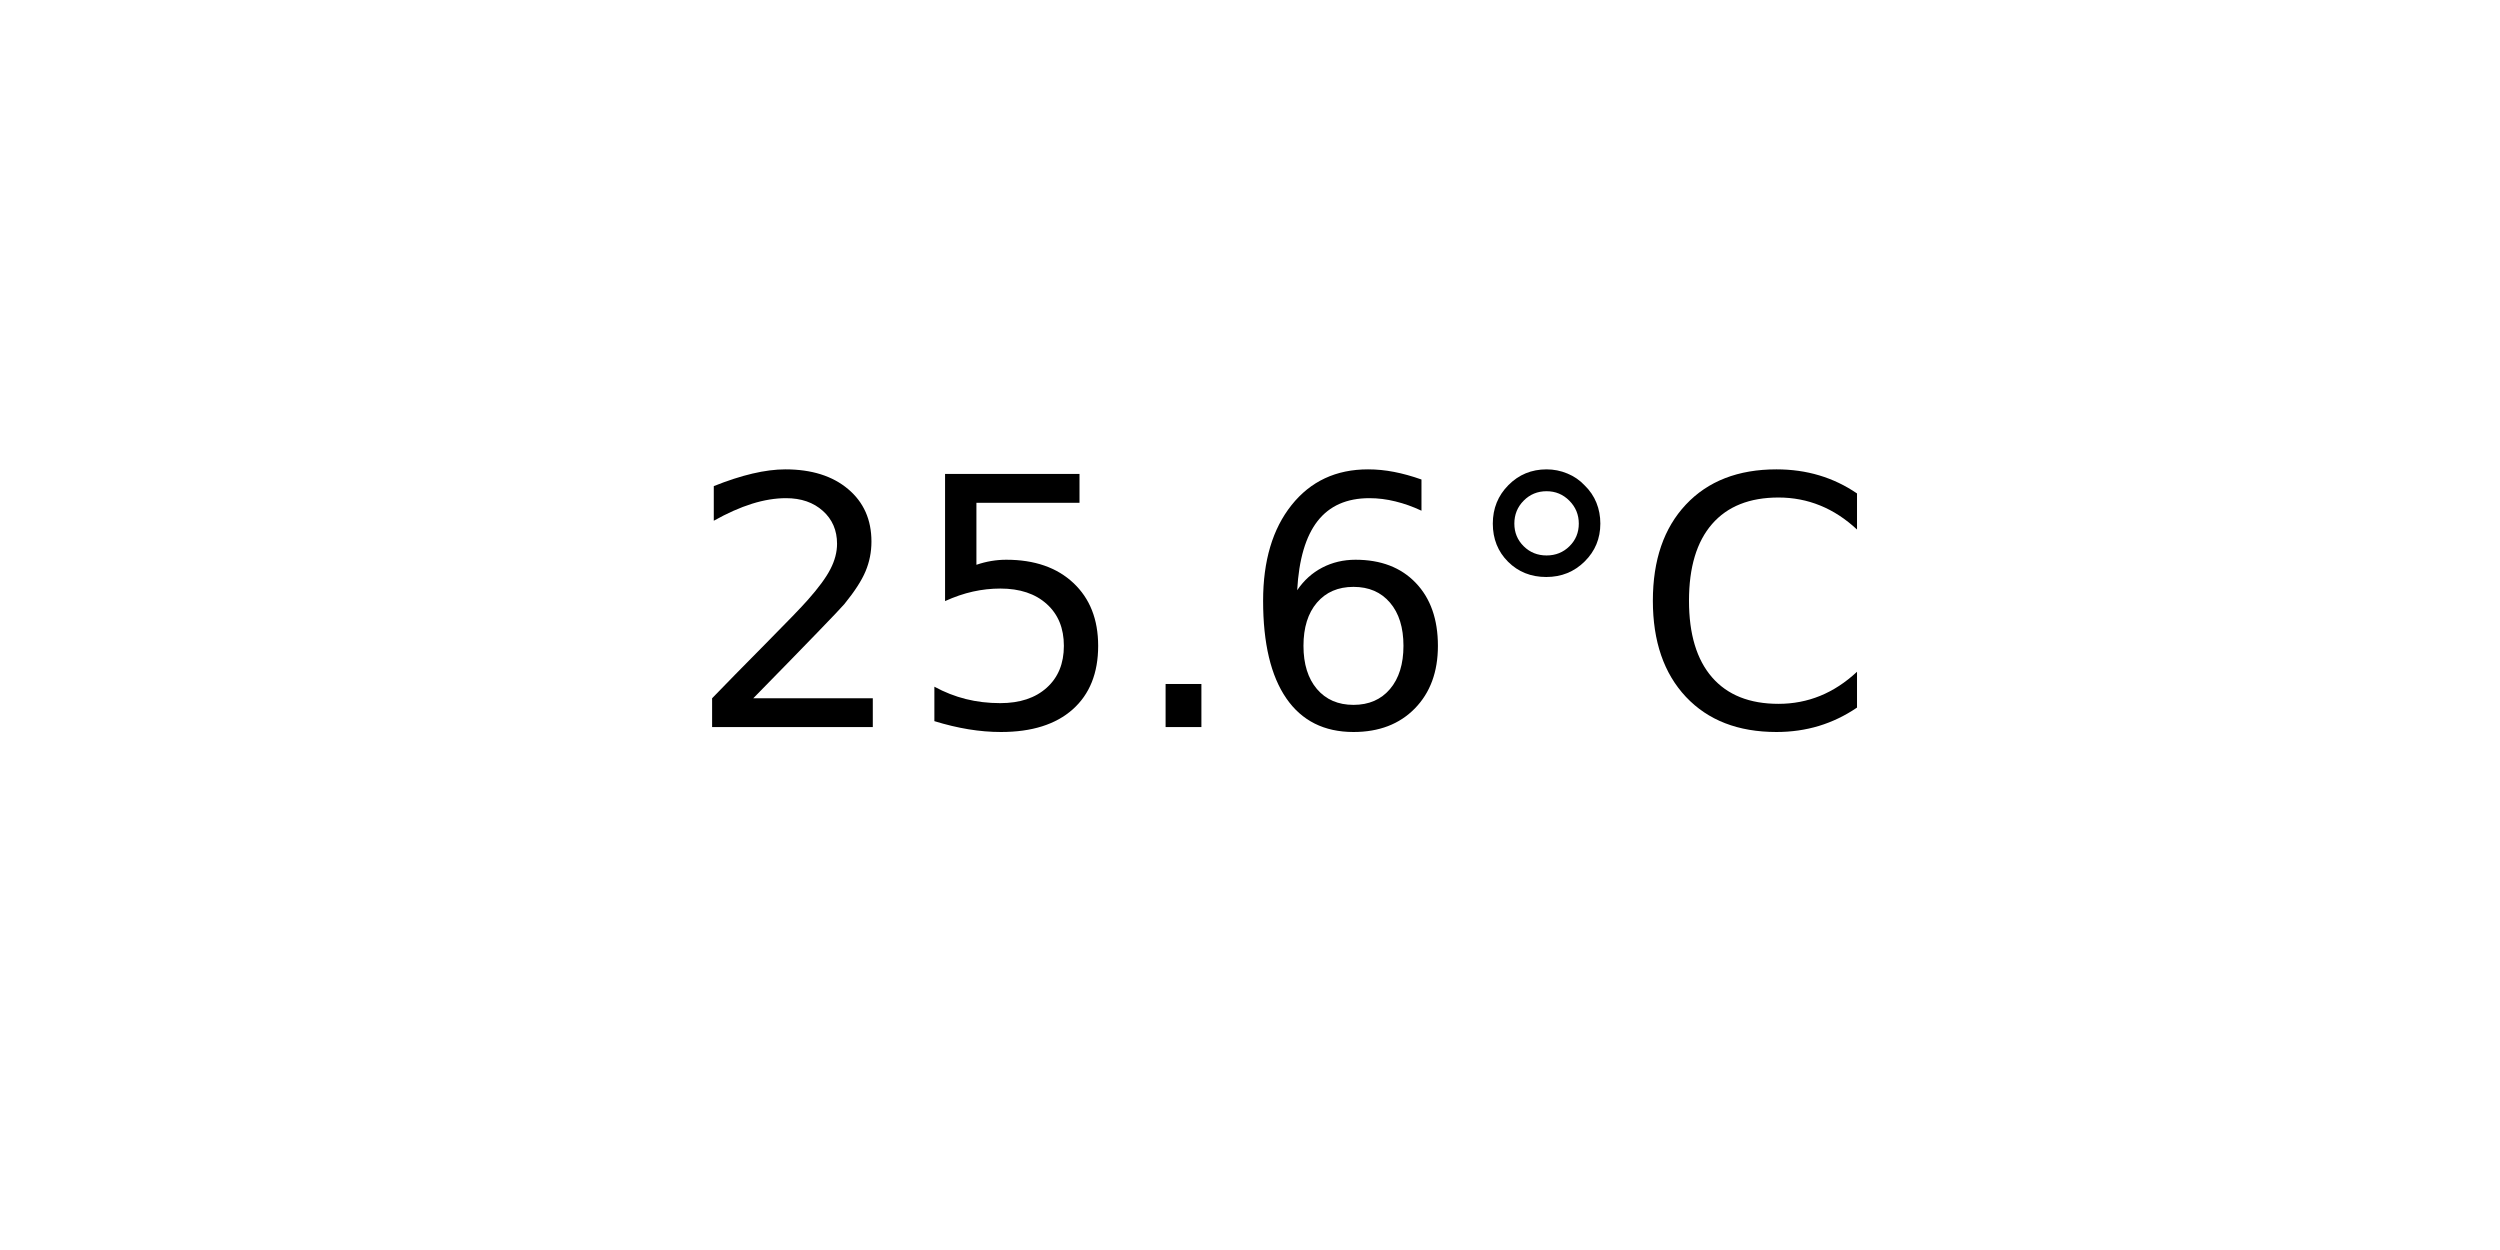
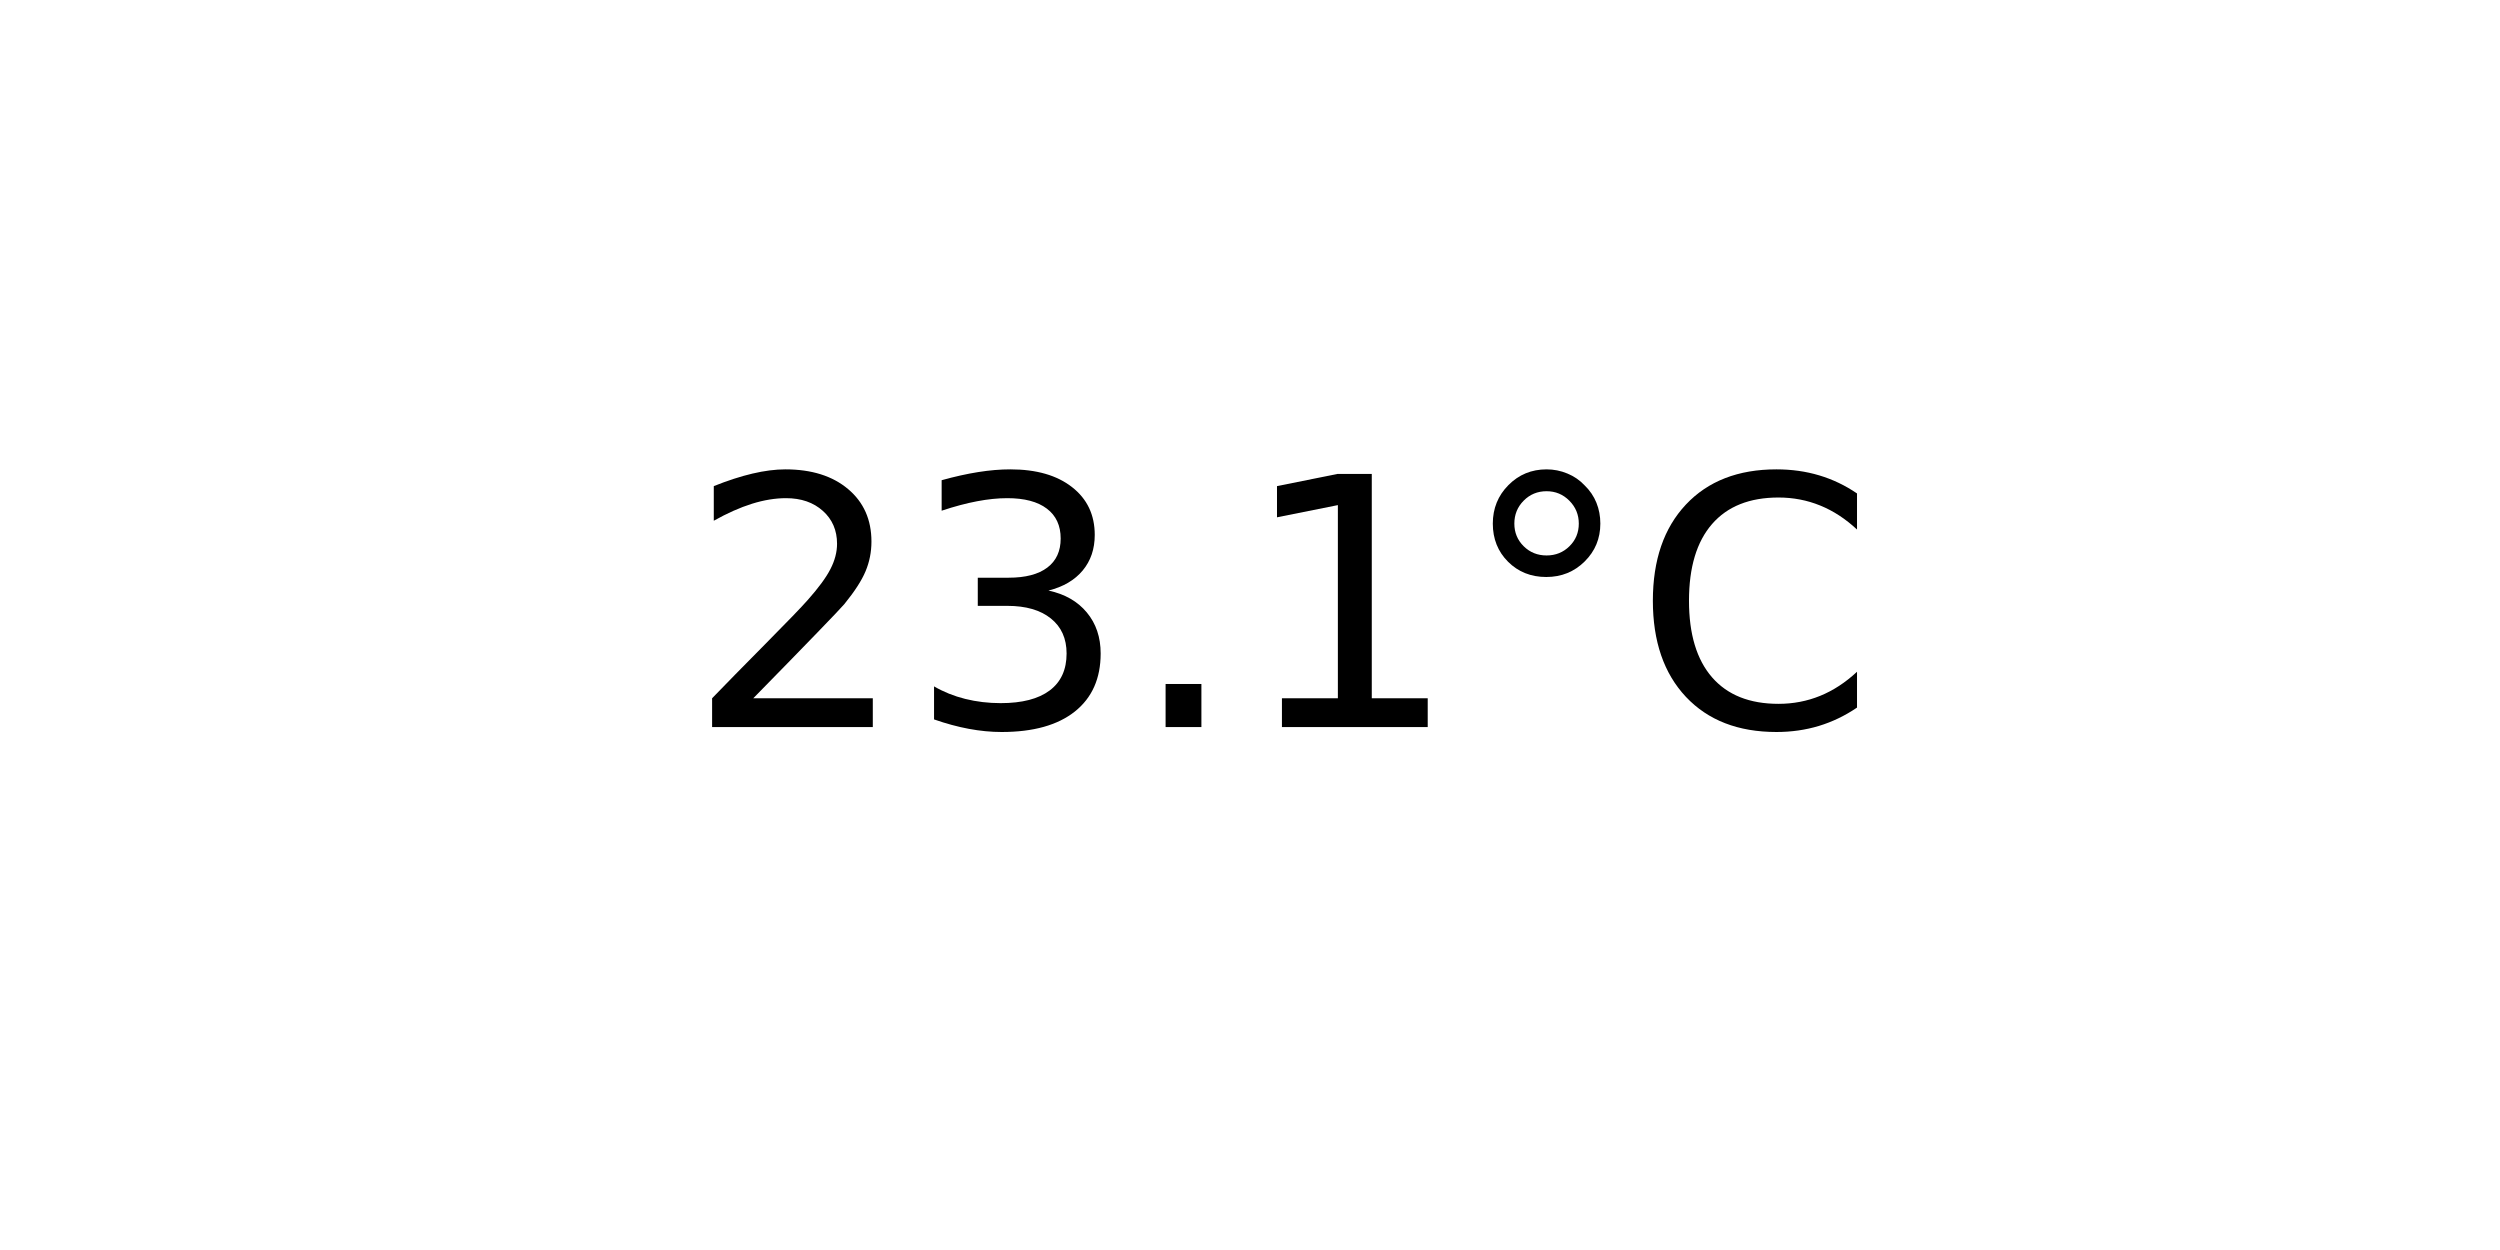
<svg xmlns="http://www.w3.org/2000/svg" xmlns:xlink="http://www.w3.org/1999/xlink" width="72pt" height="36pt" viewBox="0 0 72 36" version="1.1">
  <defs>
    <style type="text/css">*{stroke-linejoin: round; stroke-linecap: butt}</style>
  </defs>
  <g id="figure_1">
    <g id="axes_1">
      <g id="text_1">
        <g transform="translate(19.77578 20.93937) scale(0.1 -0.1)">
          <defs>
            <path id="DejaVuSans-32" d="M 1228 531  L 3431 531  L 3431 0  L 469 0  L 469 531  Q 828 903 1448 1529  Q 2069 2156 2228 2338  Q 2531 2678 2651 2914  Q 2772 3150 2772 3378  Q 2772 3750 2511 3984  Q 2250 4219 1831 4219  Q 1534 4219 1204 4116  Q 875 4013 500 3803  L 500 4441  Q 881 4594 1212 4672  Q 1544 4750 1819 4750  Q 2544 4750 2975 4387  Q 3406 4025 3406 3419  Q 3406 3131 3298 2873  Q 3191 2616 2906 2266  Q 2828 2175 2409 1742  Q 1991 1309 1228 531  z " transform="scale(0.015625)" />
-             <path id="DejaVuSans-35" d="M 691 4666  L 3169 4666  L 3169 4134  L 1269 4134  L 1269 2991  Q 1406 3038 1543 3061  Q 1681 3084 1819 3084  Q 2600 3084 3056 2656  Q 3513 2228 3513 1497  Q 3513 744 3044 326  Q 2575 -91 1722 -91  Q 1428 -91 1123 -41  Q 819 9 494 109  L 494 744  Q 775 591 1075 516  Q 1375 441 1709 441  Q 2250 441 2565 725  Q 2881 1009 2881 1497  Q 2881 1984 2565 2268  Q 2250 2553 1709 2553  Q 1456 2553 1204 2497  Q 953 2441 691 2322  L 691 4666  z " transform="scale(0.015625)" />
+             <path id="DejaVuSans-33" d="M 2597 2516  Q 3050 2419 3304 2112  Q 3559 1806 3559 1356  Q 3559 666 3084 287  Q 2609 -91 1734 -91  Q 1441 -91 1130 -33  Q 819 25 488 141  L 488 750  Q 750 597 1062 519  Q 1375 441 1716 441  Q 2309 441 2620 675  Q 2931 909 2931 1356  Q 2931 1769 2642 2001  Q 2353 2234 1838 2234  L 1294 2234  L 1294 2753  L 1863 2753  Q 2328 2753 2575 2939  Q 2822 3125 2822 3475  Q 2822 3834 2567 4026  Q 2313 4219 1838 4219  Q 1578 4219 1281 4162  Q 984 4106 628 3988  L 628 4550  Q 988 4650 1302 4700  Q 1616 4750 1894 4750  Q 2613 4750 3031 4423  Q 3450 4097 3450 3541  Q 3450 3153 3228 2886  Q 3006 2619 2597 2516  z " transform="scale(0.015625)" />
            <path id="DejaVuSans-2e" d="M 684 794  L 1344 794  L 1344 0  L 684 0  L 684 794  z " transform="scale(0.015625)" />
-             <path id="DejaVuSans-36" d="M 2113 2584  Q 1688 2584 1439 2293  Q 1191 2003 1191 1497  Q 1191 994 1439 701  Q 1688 409 2113 409  Q 2538 409 2786 701  Q 3034 994 3034 1497  Q 3034 2003 2786 2293  Q 2538 2584 2113 2584  z M 3366 4563  L 3366 3988  Q 3128 4100 2886 4159  Q 2644 4219 2406 4219  Q 1781 4219 1451 3797  Q 1122 3375 1075 2522  Q 1259 2794 1537 2939  Q 1816 3084 2150 3084  Q 2853 3084 3261 2657  Q 3669 2231 3669 1497  Q 3669 778 3244 343  Q 2819 -91 2113 -91  Q 1303 -91 875 529  Q 447 1150 447 2328  Q 447 3434 972 4092  Q 1497 4750 2381 4750  Q 2619 4750 2861 4703  Q 3103 4656 3366 4563  z " transform="scale(0.015625)" />
+             <path id="DejaVuSans-31" d="M 794 531  L 1825 531  L 1825 4091  L 703 3866  L 703 4441  L 1819 4666  L 2450 4666  L 2450 531  L 3481 531  L 3481 0  L 794 0  L 794 531  z " transform="scale(0.015625)" />
            <path id="DejaVuSans-b0" d="M 1600 4347  Q 1350 4347 1178 4173  Q 1006 4000 1006 3750  Q 1006 3503 1178 3333  Q 1350 3163 1600 3163  Q 1850 3163 2022 3333  Q 2194 3503 2194 3750  Q 2194 3997 2020 4172  Q 1847 4347 1600 4347  z M 1600 4750  Q 1800 4750 1984 4673  Q 2169 4597 2303 4453  Q 2447 4313 2519 4134  Q 2591 3956 2591 3750  Q 2591 3338 2302 3052  Q 2013 2766 1594 2766  Q 1172 2766 890 3047  Q 609 3328 609 3750  Q 609 4169 896 4459  Q 1184 4750 1600 4750  z " transform="scale(0.015625)" />
            <path id="DejaVuSans-43" d="M 4122 4306  L 4122 3641  Q 3803 3938 3442 4084  Q 3081 4231 2675 4231  Q 1875 4231 1450 3742  Q 1025 3253 1025 2328  Q 1025 1406 1450 917  Q 1875 428 2675 428  Q 3081 428 3442 575  Q 3803 722 4122 1019  L 4122 359  Q 3791 134 3420 21  Q 3050 -91 2638 -91  Q 1578 -91 968 557  Q 359 1206 359 2328  Q 359 3453 968 4101  Q 1578 4750 2638 4750  Q 3056 4750 3426 4639  Q 3797 4528 4122 4306  z " transform="scale(0.015625)" />
          </defs>
          <use xlink:href="#DejaVuSans-32" />
-           <use xlink:href="#DejaVuSans-35" x="63.623" />
+           <use xlink:href="#DejaVuSans-33" x="63.623" />
          <use xlink:href="#DejaVuSans-2e" x="127.246" />
-           <use xlink:href="#DejaVuSans-36" x="159.033" />
+           <use xlink:href="#DejaVuSans-31" x="159.033" />
          <use xlink:href="#DejaVuSans-b0" x="222.656" />
          <use xlink:href="#DejaVuSans-43" x="272.656" />
        </g>
      </g>
    </g>
  </g>
</svg>
